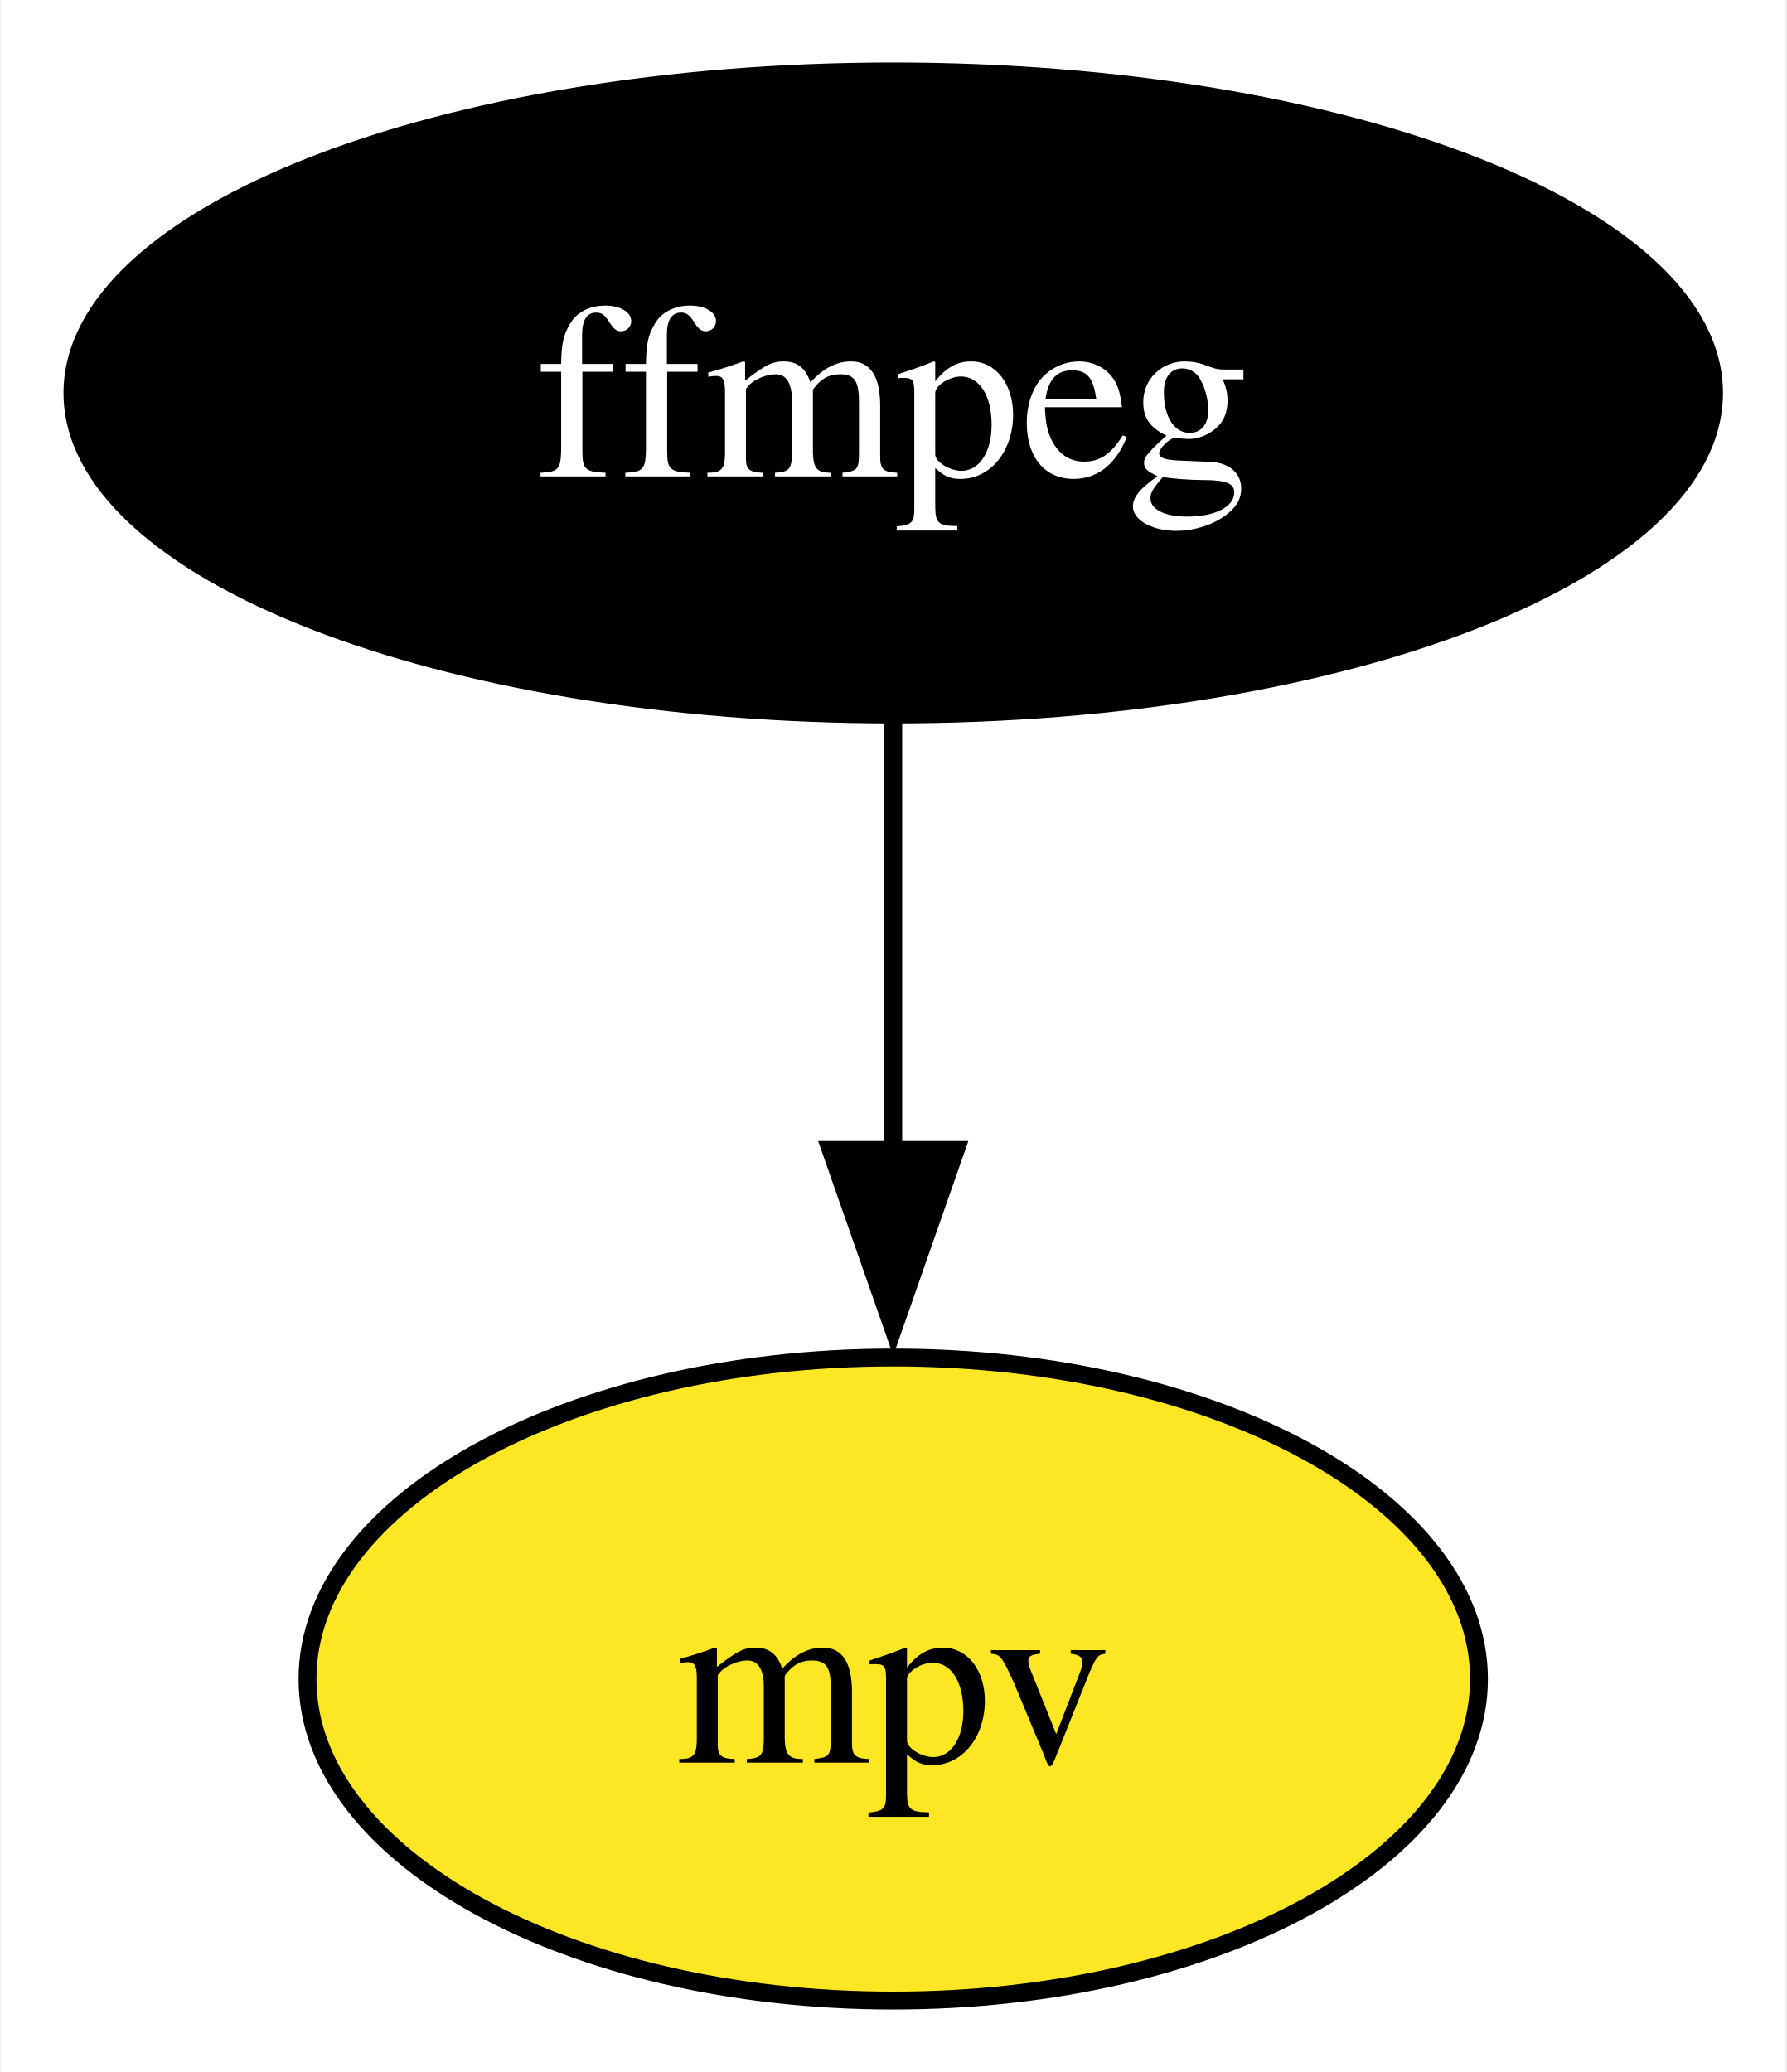
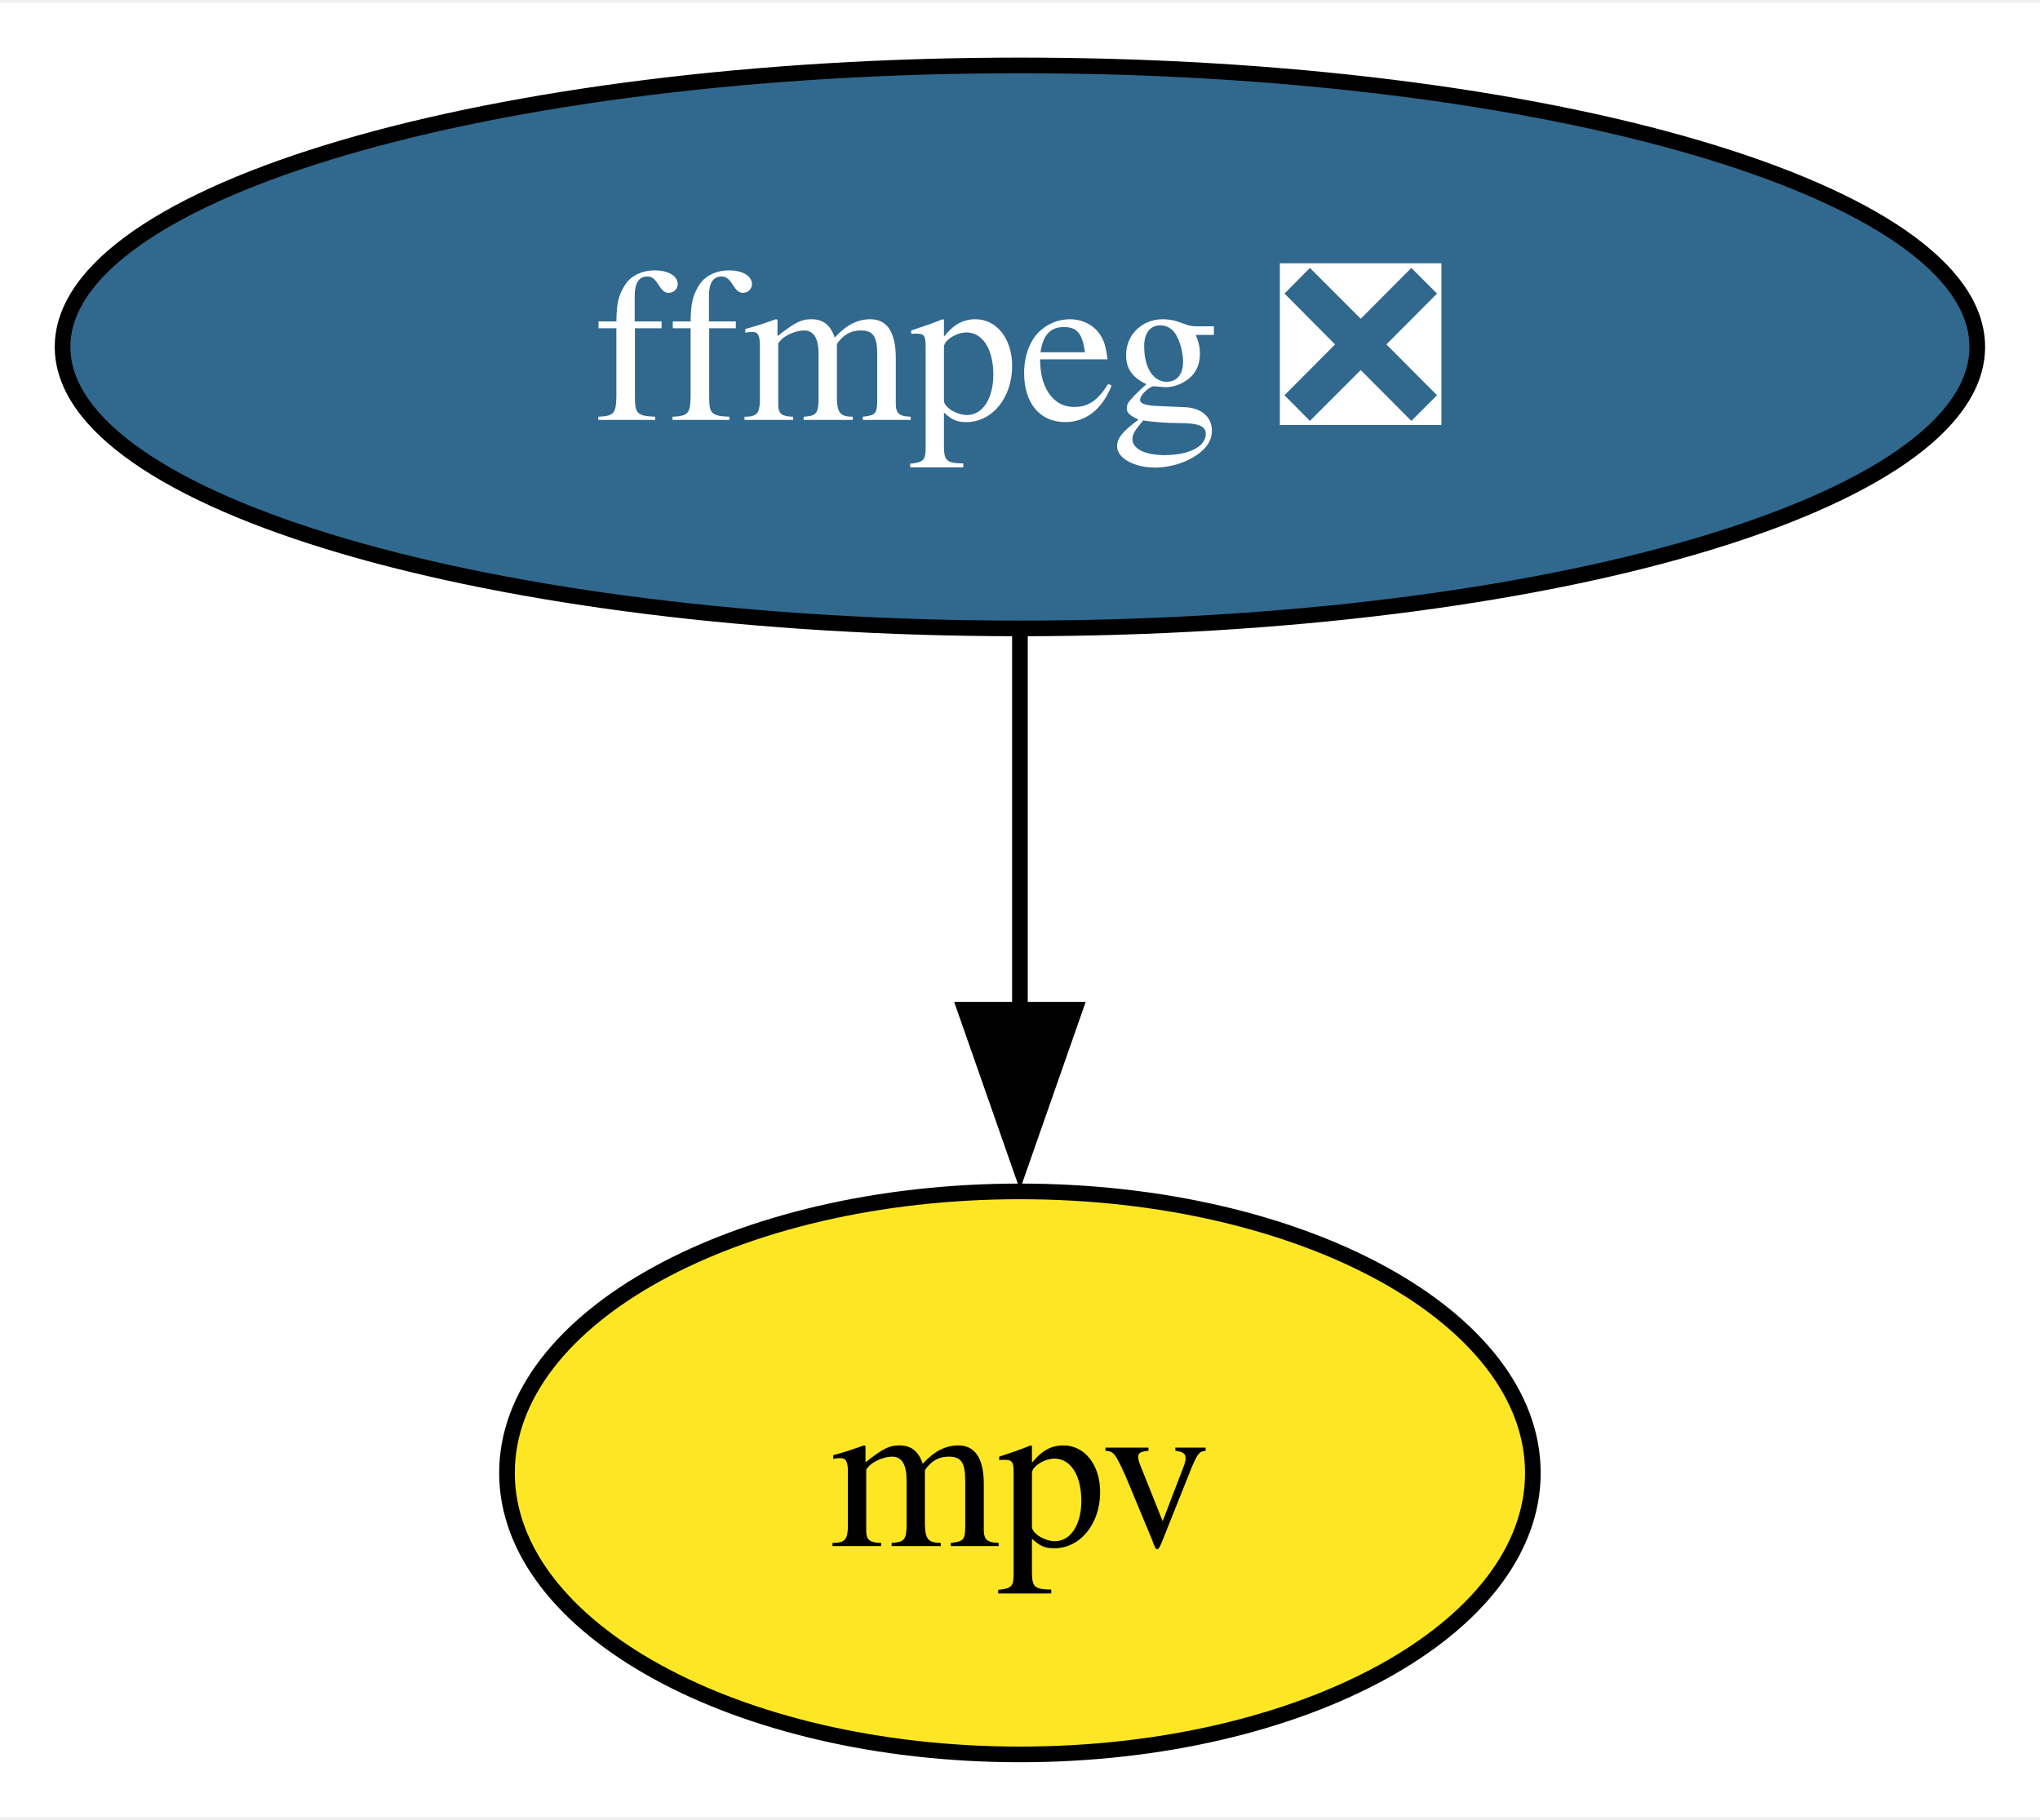
- <svg xmlns="http://www.w3.org/2000/svg" xmlns:xlink="http://www.w3.org/1999/xlink" width="100pt" height="116pt" viewBox="0.00 0.00 99.89 116.00">
+ <svg xmlns="http://www.w3.org/2000/svg" xmlns:xlink="http://www.w3.org/1999/xlink" width="130pt" height="116pt" viewBox="0.00 0.00 130.41 116.00">
  <g id="graph0" class="graph" transform="scale(1 1) rotate(0) translate(4 112)">
-     <polygon fill="white" stroke="none" points="-4,4 -4,-112 95.89,-112 95.89,4 -4,4" />
+     <polygon fill="white" stroke="none" points="-4,4 -4,-112 126.41,-112 126.41,4 -4,4" />
    <g id="node1" class="node">
      <g id="a_node1">
-         <a xlink:href="https://github.com/conda-forge/ffmpeg-feedstock" xlink:title="ffmpeg">
-           <ellipse fill="#000000" stroke="black" cx="45.95" cy="-90" rx="45.95" ry="18" />
-           <text text-anchor="middle" x="45.95" y="-85.33" font-family="Times,serif" font-size="14.00" fill="white">ffmpeg</text>
+         <a xlink:href="https://github.com/conda-forge/ffmpeg-feedstock/pull/298" xlink:title="ffmpeg ❎">
+           <ellipse fill="#31688e" stroke="black" cx="61.2" cy="-90" rx="61.2" ry="18" />
+           <text text-anchor="middle" x="61.2" y="-85.33" font-family="Times,serif" font-size="14.00" fill="white">ffmpeg ❎</text>
        </a>
      </g>
    </g>
    <g id="node2" class="node">
      <g id="a_node2">
        <a xlink:href="https://github.com/conda-forge/mpv-feedstock" xlink:title="mpv">
-           <ellipse fill="#fde725" stroke="black" cx="45.95" cy="-18" rx="32.79" ry="18" />
-           <text text-anchor="middle" x="45.95" y="-13.32" font-family="Times,serif" font-size="14.00">mpv</text>
+           <ellipse fill="#fde725" stroke="black" cx="61.2" cy="-18" rx="32.79" ry="18" />
+           <text text-anchor="middle" x="61.2" y="-13.32" font-family="Times,serif" font-size="14.00">mpv</text>
        </a>
      </g>
    </g>
    <g id="edge1" class="edge">
-       <path fill="none" stroke="black" d="M45.95,-71.7C45.95,-64.41 45.95,-55.73 45.95,-47.54" />
-       <polygon fill="black" stroke="black" points="49.45,-47.62 45.95,-37.62 42.45,-47.62 49.45,-47.62" />
+       <path fill="none" stroke="black" d="M61.2,-71.7C61.2,-64.41 61.2,-55.73 61.2,-47.54" />
+       <polygon fill="black" stroke="black" points="64.7,-47.62 61.2,-37.62 57.7,-47.62 64.7,-47.62" />
    </g>
  </g>
</svg>
